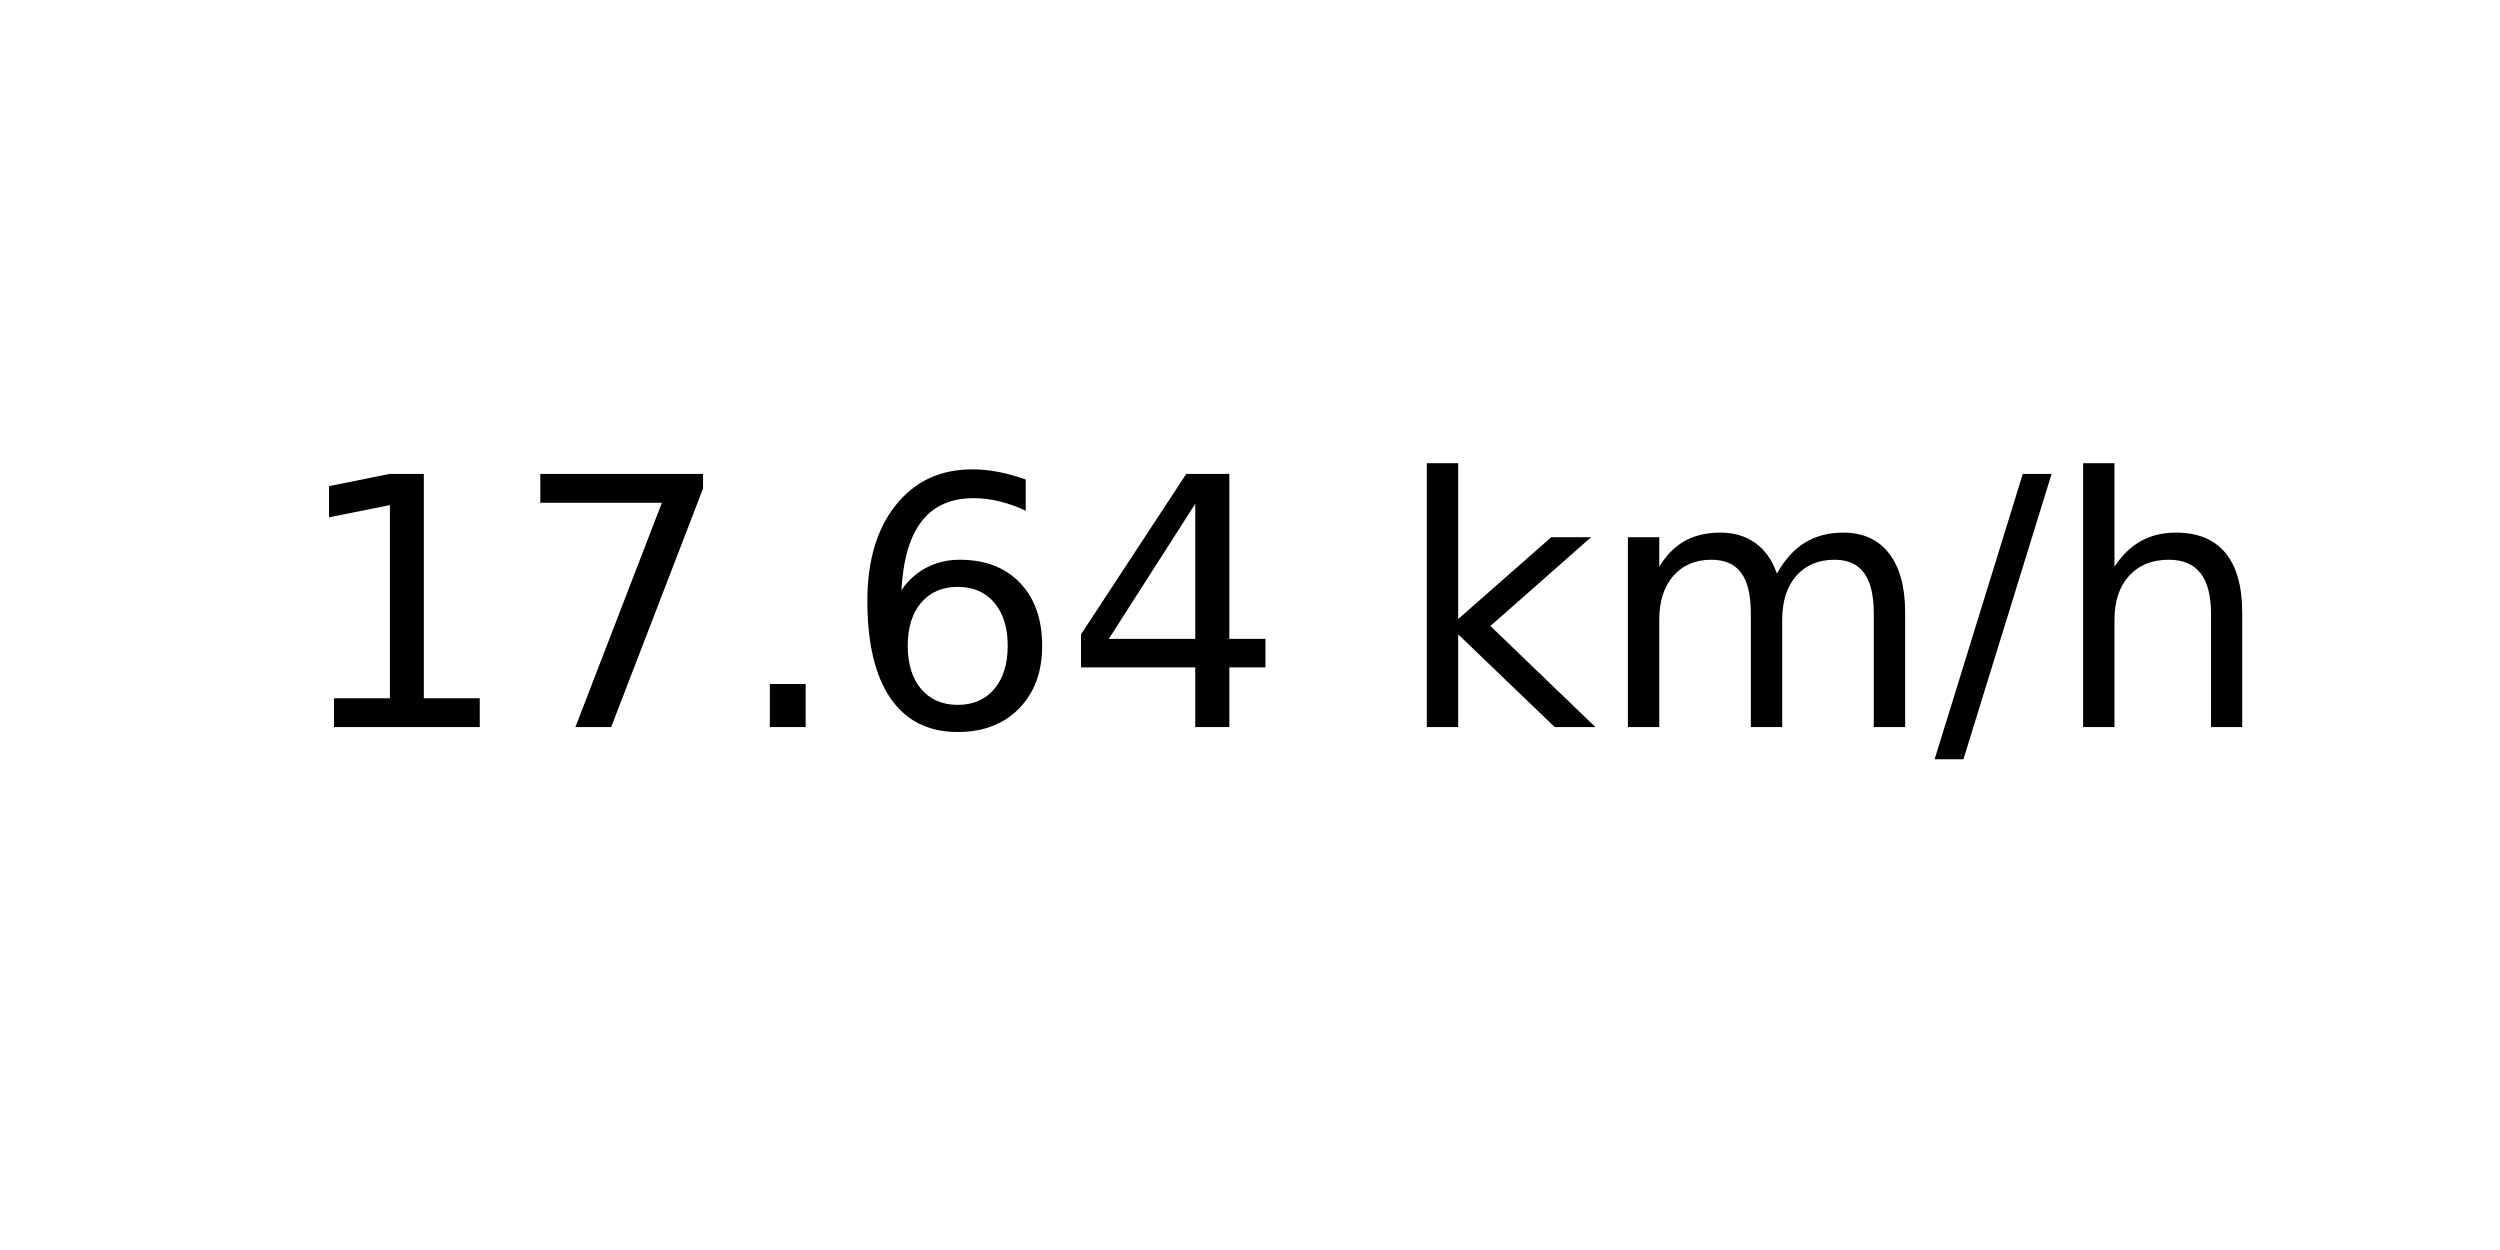
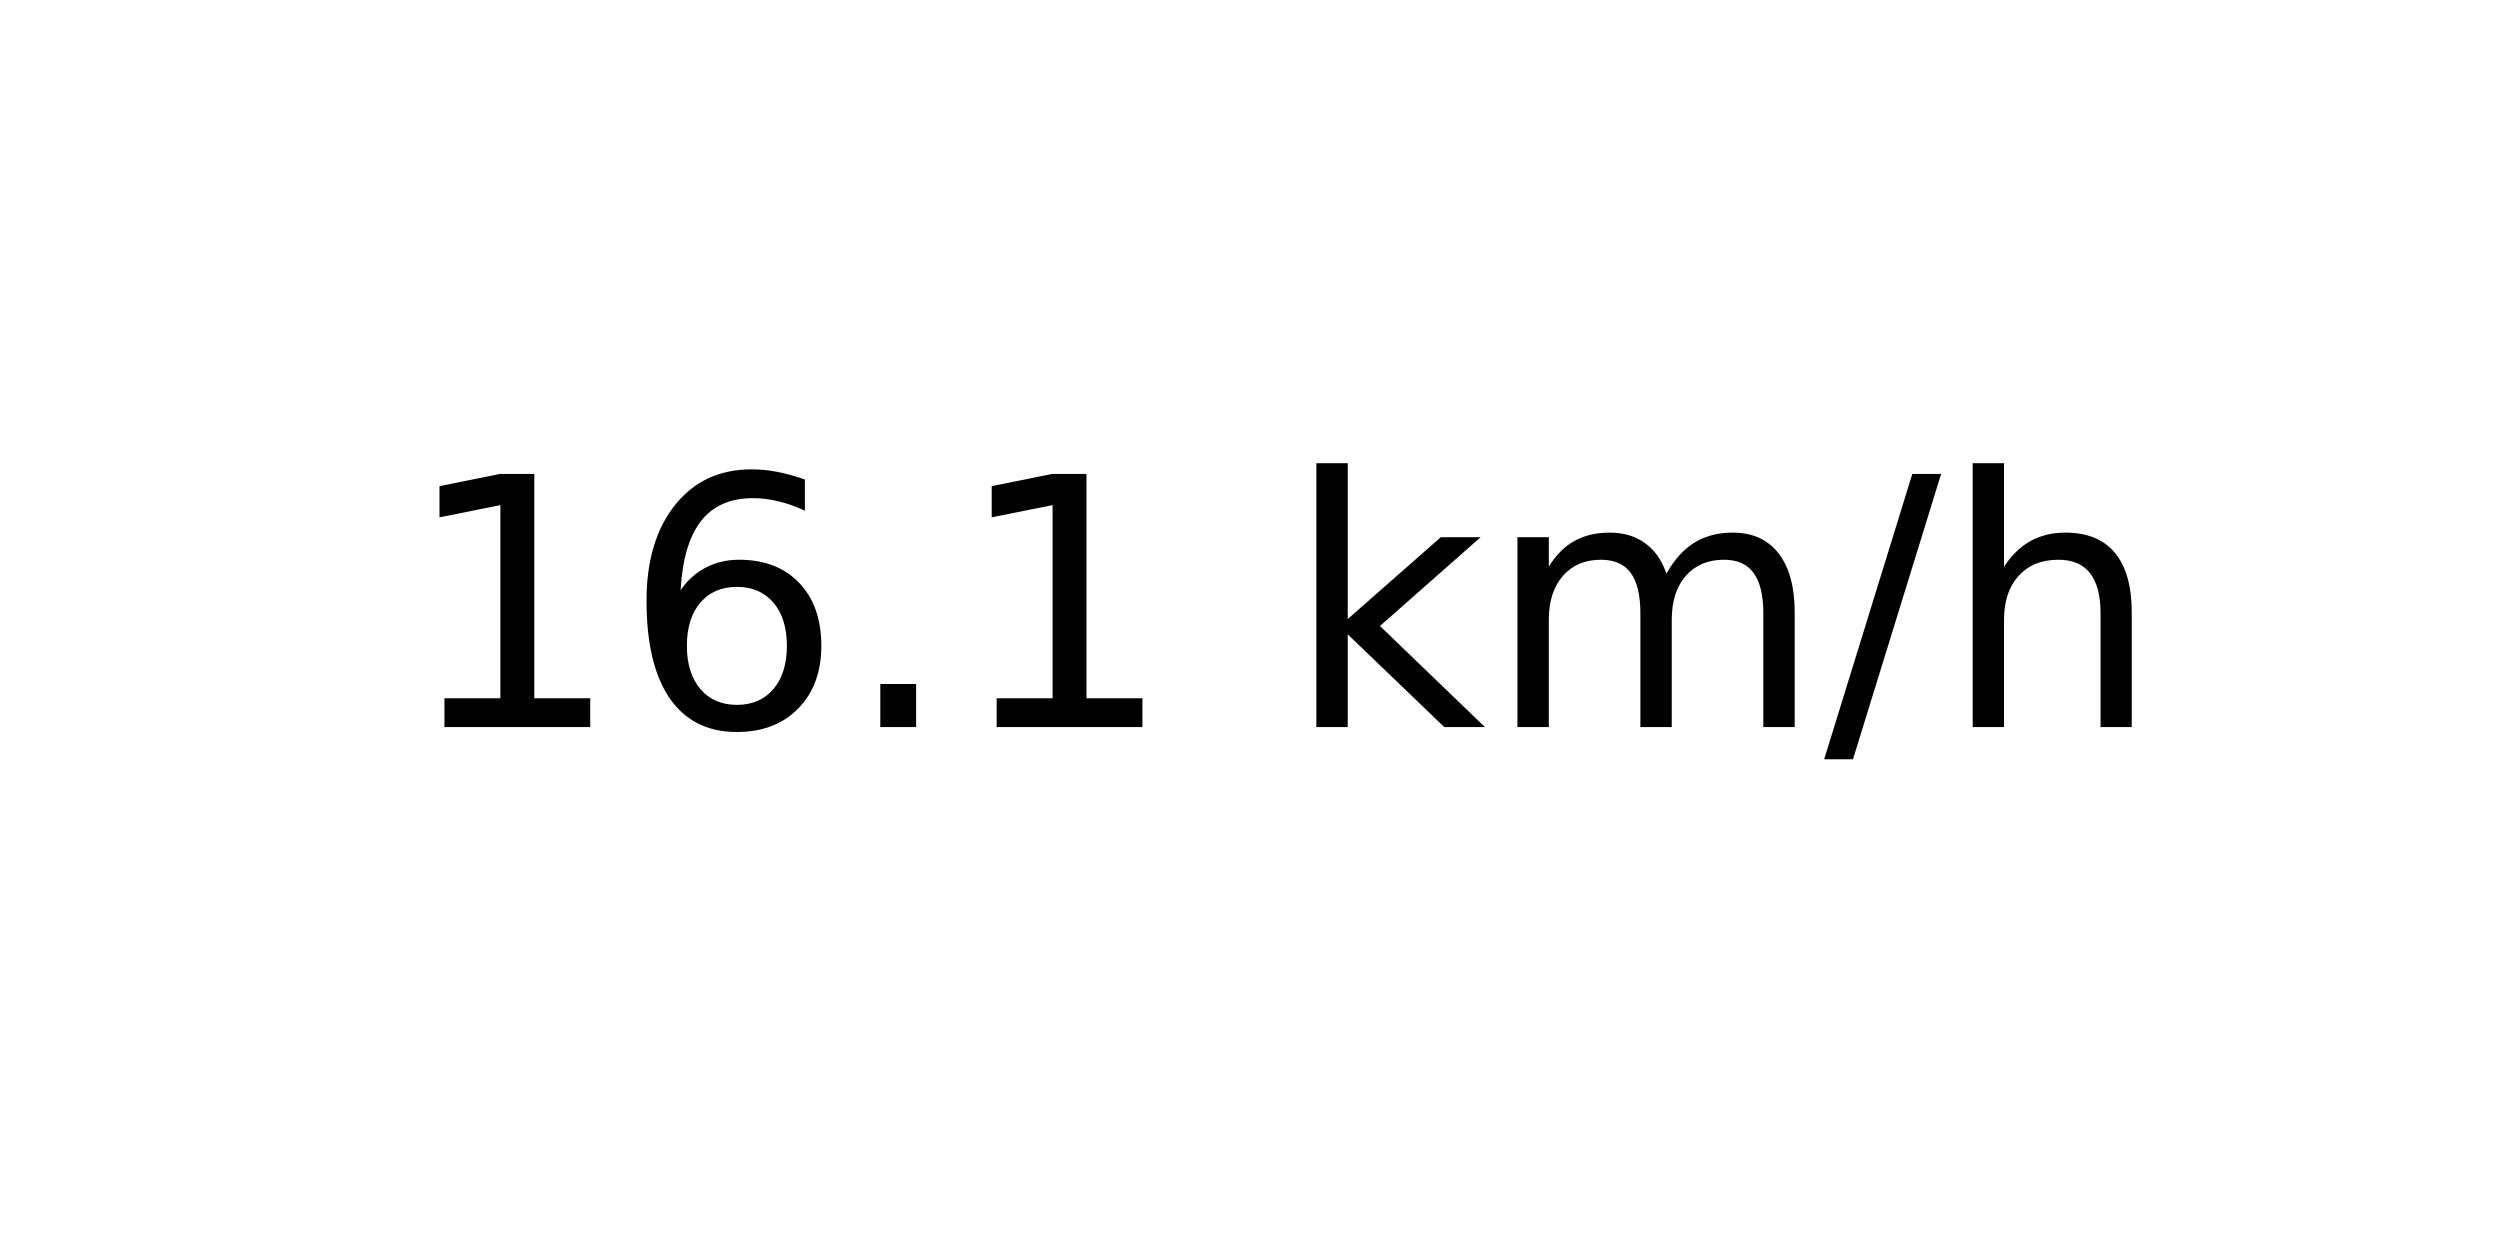
<svg xmlns="http://www.w3.org/2000/svg" xmlns:xlink="http://www.w3.org/1999/xlink" width="72pt" height="36pt" viewBox="0 0 72 36" version="1.1">
  <defs>
    <style type="text/css">*{stroke-linejoin: round; stroke-linecap: butt}</style>
  </defs>
  <g id="figure_1">
    <g id="axes_1">
      <g id="text_1">
-         <g transform="translate(8.378125 20.93937) scale(0.1 -0.1)">
+         <g transform="translate(11.55937 20.93937) scale(0.1 -0.1)">
          <defs>
            <path id="DejaVuSans-31" d="M 794 531  L 1825 531  L 1825 4091  L 703 3866  L 703 4441  L 1819 4666  L 2450 4666  L 2450 531  L 3481 531  L 3481 0  L 794 0  L 794 531  z " transform="scale(0.015625)" />
-             <path id="DejaVuSans-37" d="M 525 4666  L 3525 4666  L 3525 4397  L 1831 0  L 1172 0  L 2766 4134  L 525 4134  L 525 4666  z " transform="scale(0.015625)" />
+             <path id="DejaVuSans-36" d="M 2113 2584  Q 1688 2584 1439 2293  Q 1191 2003 1191 1497  Q 1191 994 1439 701  Q 1688 409 2113 409  Q 2538 409 2786 701  Q 3034 994 3034 1497  Q 3034 2003 2786 2293  Q 2538 2584 2113 2584  z M 3366 4563  L 3366 3988  Q 3128 4100 2886 4159  Q 2644 4219 2406 4219  Q 1781 4219 1451 3797  Q 1122 3375 1075 2522  Q 1259 2794 1537 2939  Q 1816 3084 2150 3084  Q 2853 3084 3261 2657  Q 3669 2231 3669 1497  Q 3669 778 3244 343  Q 2819 -91 2113 -91  Q 1303 -91 875 529  Q 447 1150 447 2328  Q 447 3434 972 4092  Q 1497 4750 2381 4750  Q 2619 4750 2861 4703  Q 3103 4656 3366 4563  z " transform="scale(0.015625)" />
            <path id="DejaVuSans-2e" d="M 684 794  L 1344 794  L 1344 0  L 684 0  L 684 794  z " transform="scale(0.015625)" />
-             <path id="DejaVuSans-36" d="M 2113 2584  Q 1688 2584 1439 2293  Q 1191 2003 1191 1497  Q 1191 994 1439 701  Q 1688 409 2113 409  Q 2538 409 2786 701  Q 3034 994 3034 1497  Q 3034 2003 2786 2293  Q 2538 2584 2113 2584  z M 3366 4563  L 3366 3988  Q 3128 4100 2886 4159  Q 2644 4219 2406 4219  Q 1781 4219 1451 3797  Q 1122 3375 1075 2522  Q 1259 2794 1537 2939  Q 1816 3084 2150 3084  Q 2853 3084 3261 2657  Q 3669 2231 3669 1497  Q 3669 778 3244 343  Q 2819 -91 2113 -91  Q 1303 -91 875 529  Q 447 1150 447 2328  Q 447 3434 972 4092  Q 1497 4750 2381 4750  Q 2619 4750 2861 4703  Q 3103 4656 3366 4563  z " transform="scale(0.015625)" />
-             <path id="DejaVuSans-34" d="M 2419 4116  L 825 1625  L 2419 1625  L 2419 4116  z M 2253 4666  L 3047 4666  L 3047 1625  L 3713 1625  L 3713 1100  L 3047 1100  L 3047 0  L 2419 0  L 2419 1100  L 313 1100  L 313 1709  L 2253 4666  z " transform="scale(0.015625)" />
            <path id="DejaVuSans-20" transform="scale(0.015625)" />
            <path id="DejaVuSans-6b" d="M 581 4863  L 1159 4863  L 1159 1991  L 2875 3500  L 3609 3500  L 1753 1863  L 3688 0  L 2938 0  L 1159 1709  L 1159 0  L 581 0  L 581 4863  z " transform="scale(0.015625)" />
            <path id="DejaVuSans-6d" d="M 3328 2828  Q 3544 3216 3844 3400  Q 4144 3584 4550 3584  Q 5097 3584 5394 3201  Q 5691 2819 5691 2113  L 5691 0  L 5113 0  L 5113 2094  Q 5113 2597 4934 2840  Q 4756 3084 4391 3084  Q 3944 3084 3684 2787  Q 3425 2491 3425 1978  L 3425 0  L 2847 0  L 2847 2094  Q 2847 2600 2669 2842  Q 2491 3084 2119 3084  Q 1678 3084 1418 2786  Q 1159 2488 1159 1978  L 1159 0  L 581 0  L 581 3500  L 1159 3500  L 1159 2956  Q 1356 3278 1631 3431  Q 1906 3584 2284 3584  Q 2666 3584 2933 3390  Q 3200 3197 3328 2828  z " transform="scale(0.015625)" />
            <path id="DejaVuSans-2f" d="M 1625 4666  L 2156 4666  L 531 -594  L 0 -594  L 1625 4666  z " transform="scale(0.015625)" />
            <path id="DejaVuSans-68" d="M 3513 2113  L 3513 0  L 2938 0  L 2938 2094  Q 2938 2591 2744 2837  Q 2550 3084 2163 3084  Q 1697 3084 1428 2787  Q 1159 2491 1159 1978  L 1159 0  L 581 0  L 581 4863  L 1159 4863  L 1159 2956  Q 1366 3272 1645 3428  Q 1925 3584 2291 3584  Q 2894 3584 3203 3211  Q 3513 2838 3513 2113  z " transform="scale(0.015625)" />
          </defs>
          <use xlink:href="#DejaVuSans-31" />
-           <use xlink:href="#DejaVuSans-37" x="63.623" />
+           <use xlink:href="#DejaVuSans-36" x="63.623" />
          <use xlink:href="#DejaVuSans-2e" x="127.246" />
-           <use xlink:href="#DejaVuSans-36" x="159.033" />
-           <use xlink:href="#DejaVuSans-34" x="222.656" />
-           <use xlink:href="#DejaVuSans-20" x="286.279" />
-           <use xlink:href="#DejaVuSans-6b" x="318.066" />
-           <use xlink:href="#DejaVuSans-6d" x="375.977" />
-           <use xlink:href="#DejaVuSans-2f" x="473.389" />
-           <use xlink:href="#DejaVuSans-68" x="507.08" />
+           <use xlink:href="#DejaVuSans-31" x="159.033" />
+           <use xlink:href="#DejaVuSans-20" x="222.656" />
+           <use xlink:href="#DejaVuSans-6b" x="254.443" />
+           <use xlink:href="#DejaVuSans-6d" x="312.354" />
+           <use xlink:href="#DejaVuSans-2f" x="409.766" />
+           <use xlink:href="#DejaVuSans-68" x="443.457" />
        </g>
      </g>
    </g>
  </g>
</svg>
